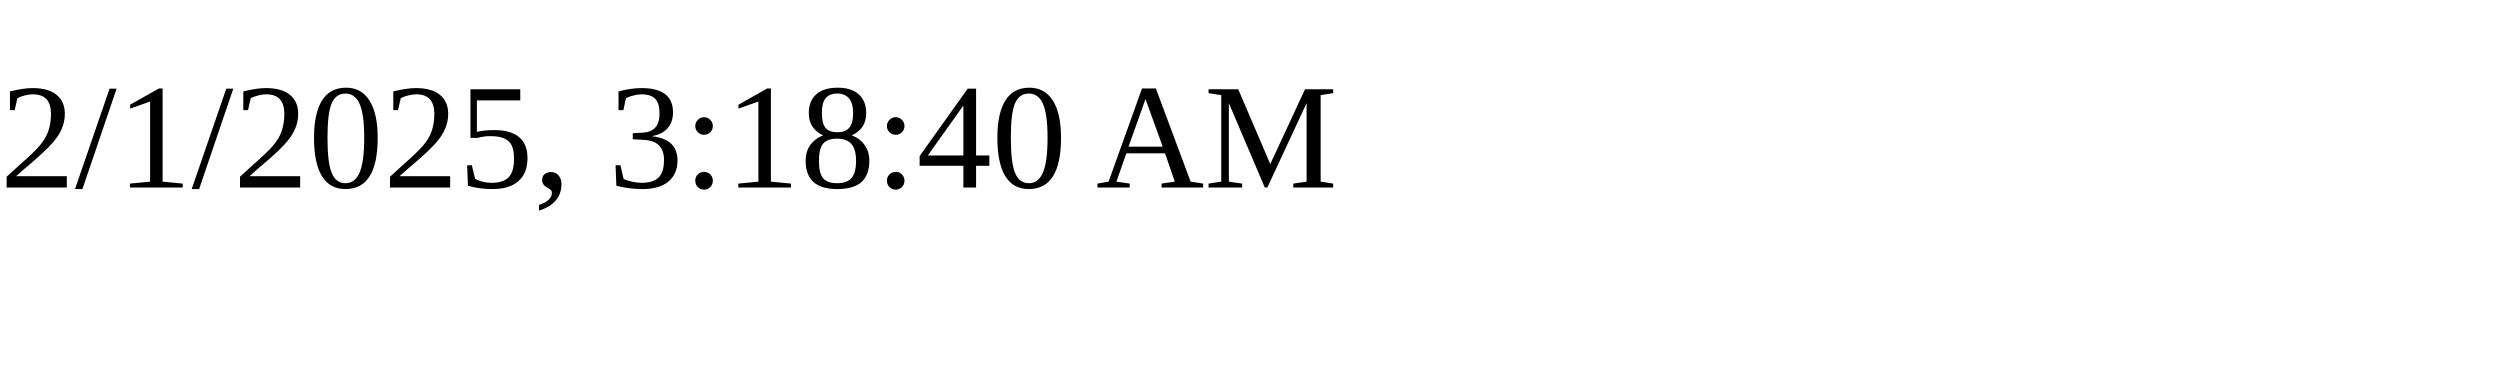
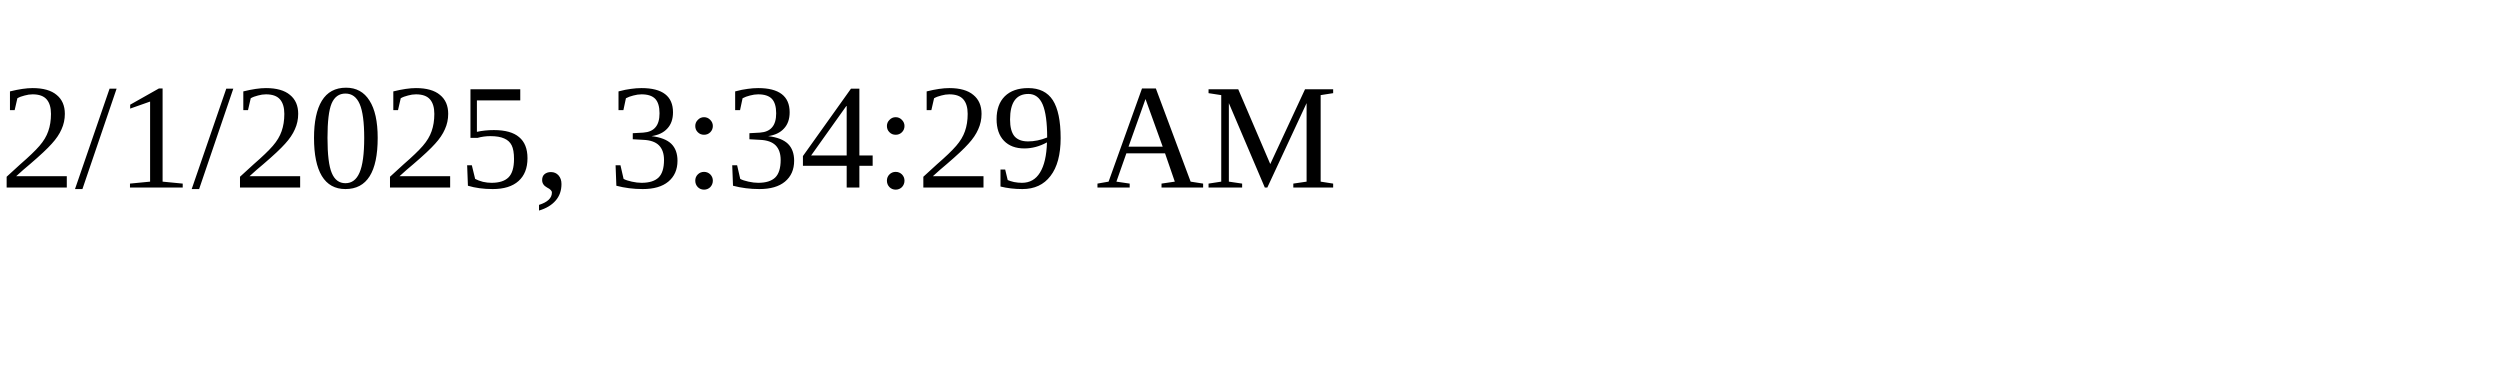
<svg xmlns="http://www.w3.org/2000/svg" height="30" width="200">
-   <text x="0" y="15">2/1/2025, 3:18:40 AM</text>
+   <text x="0" y="15">2/1/2025, 3:34:29 AM</text>
</svg>
